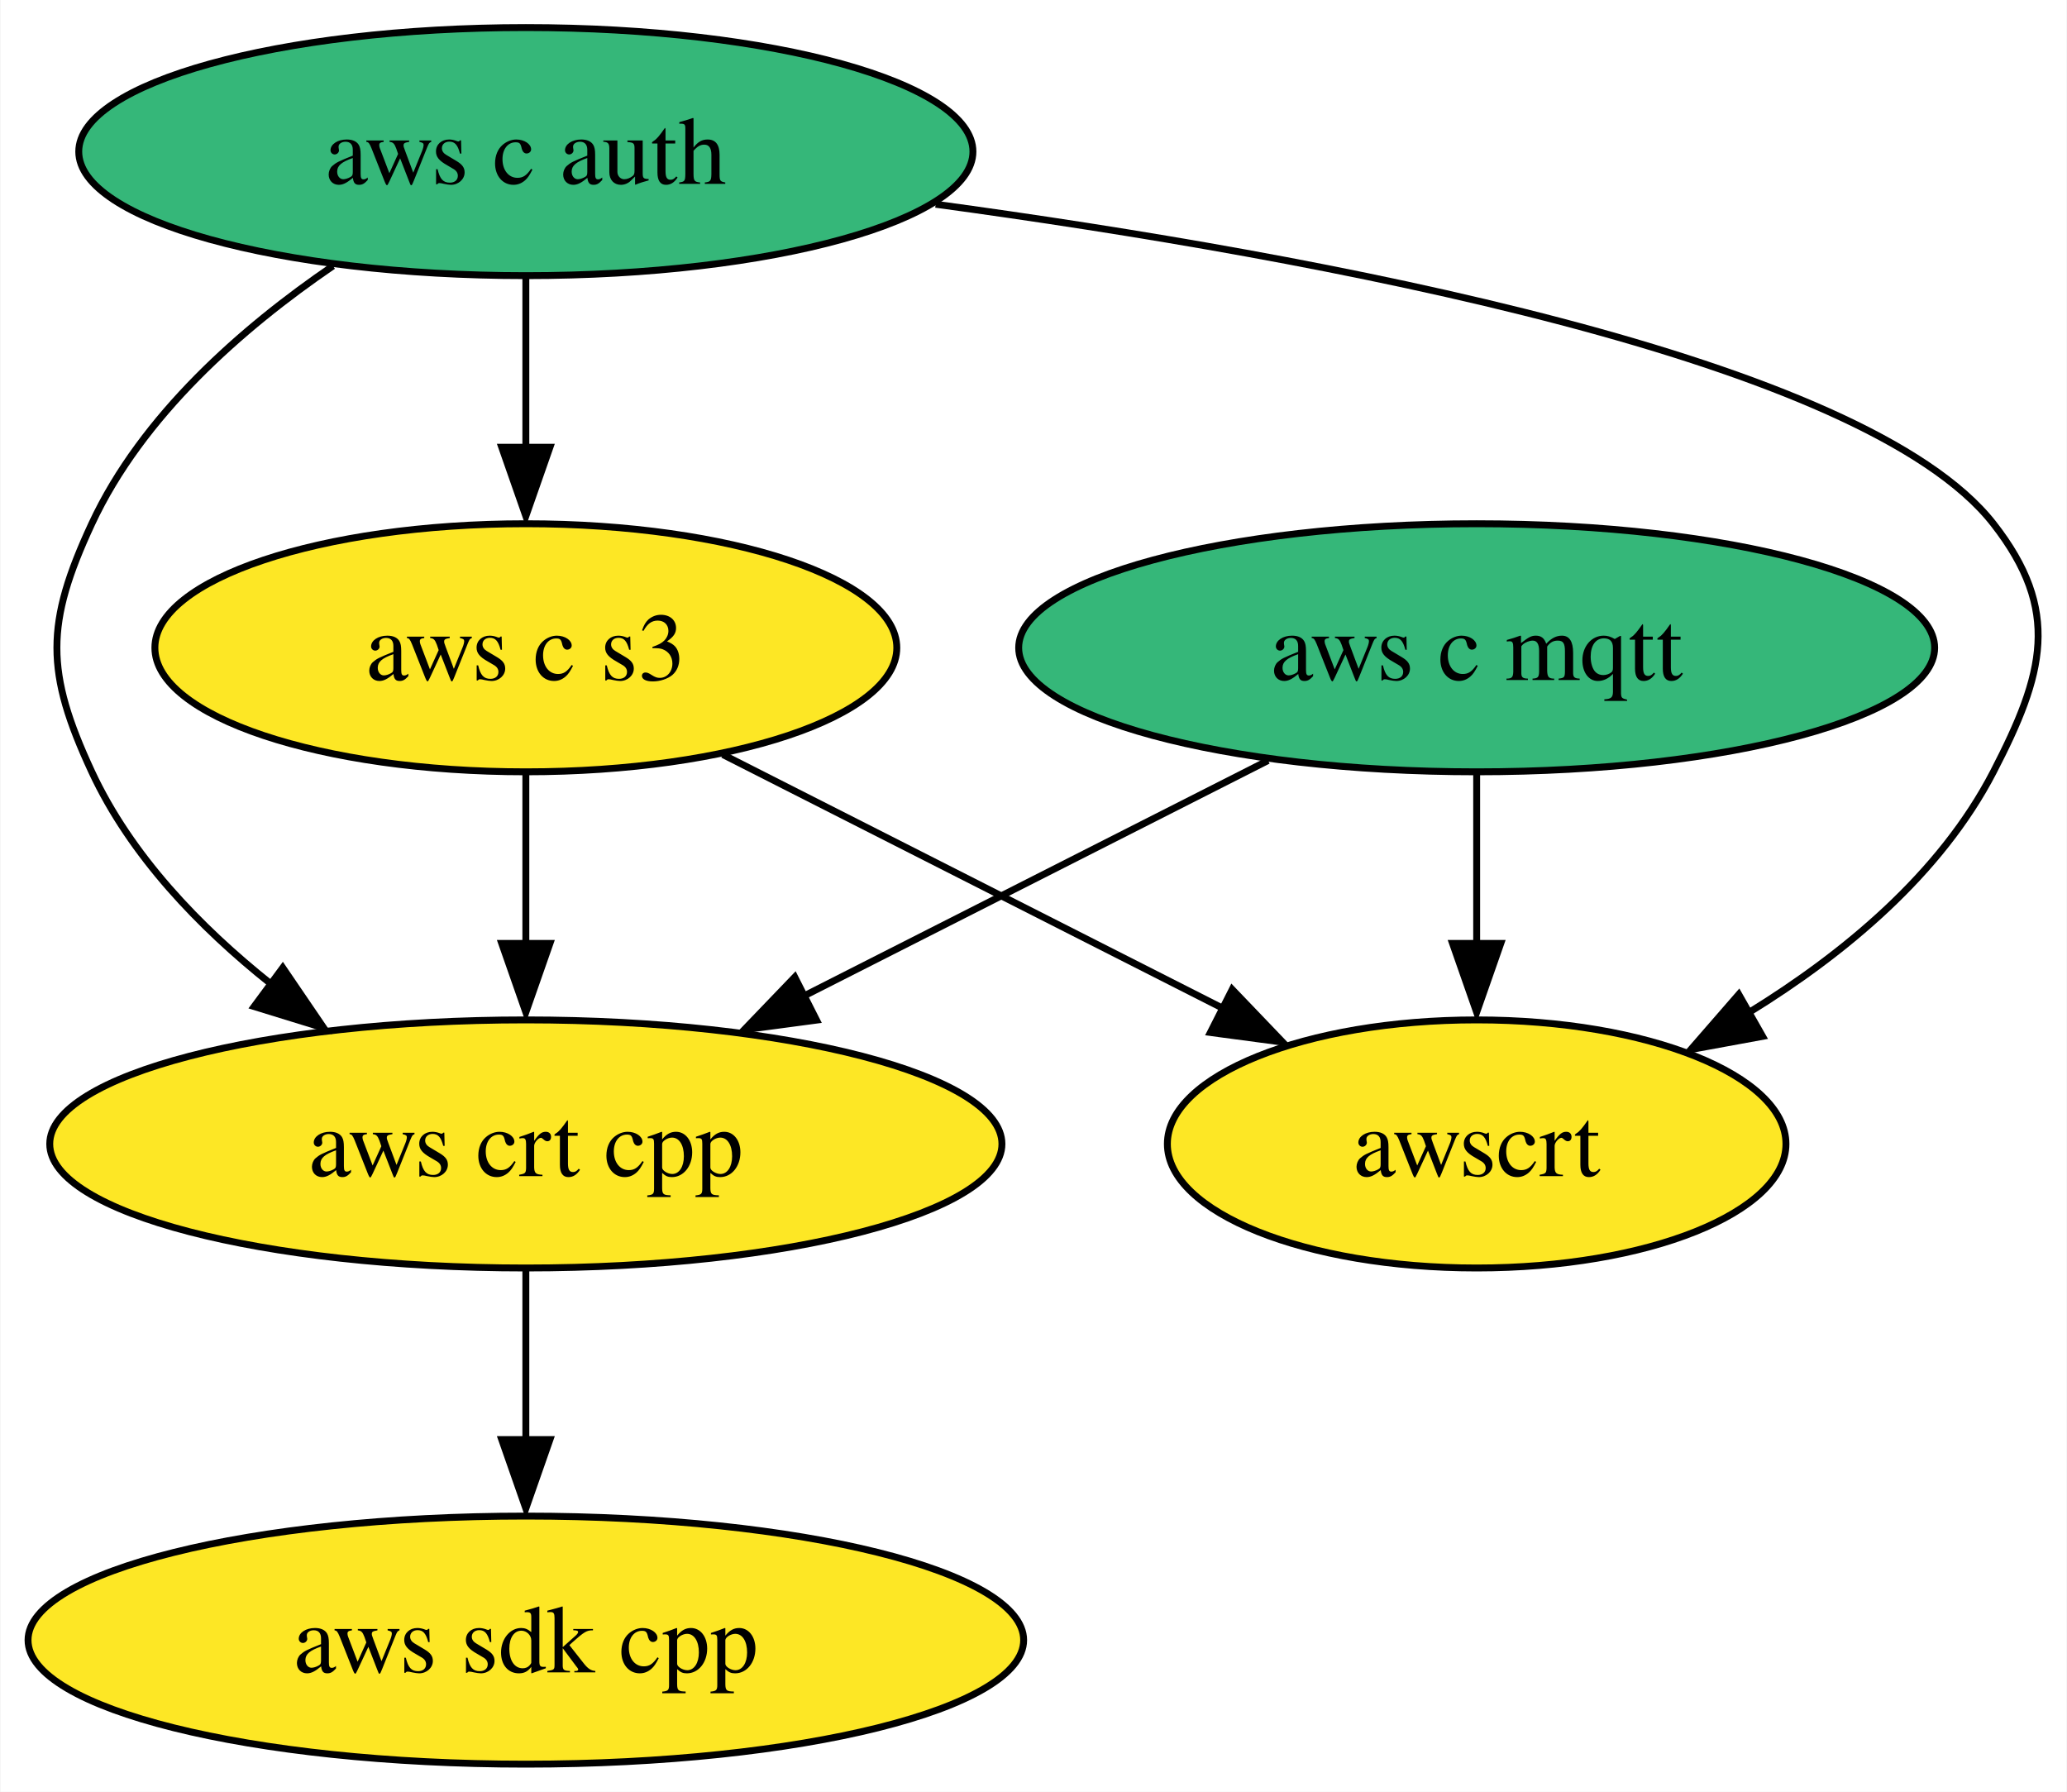
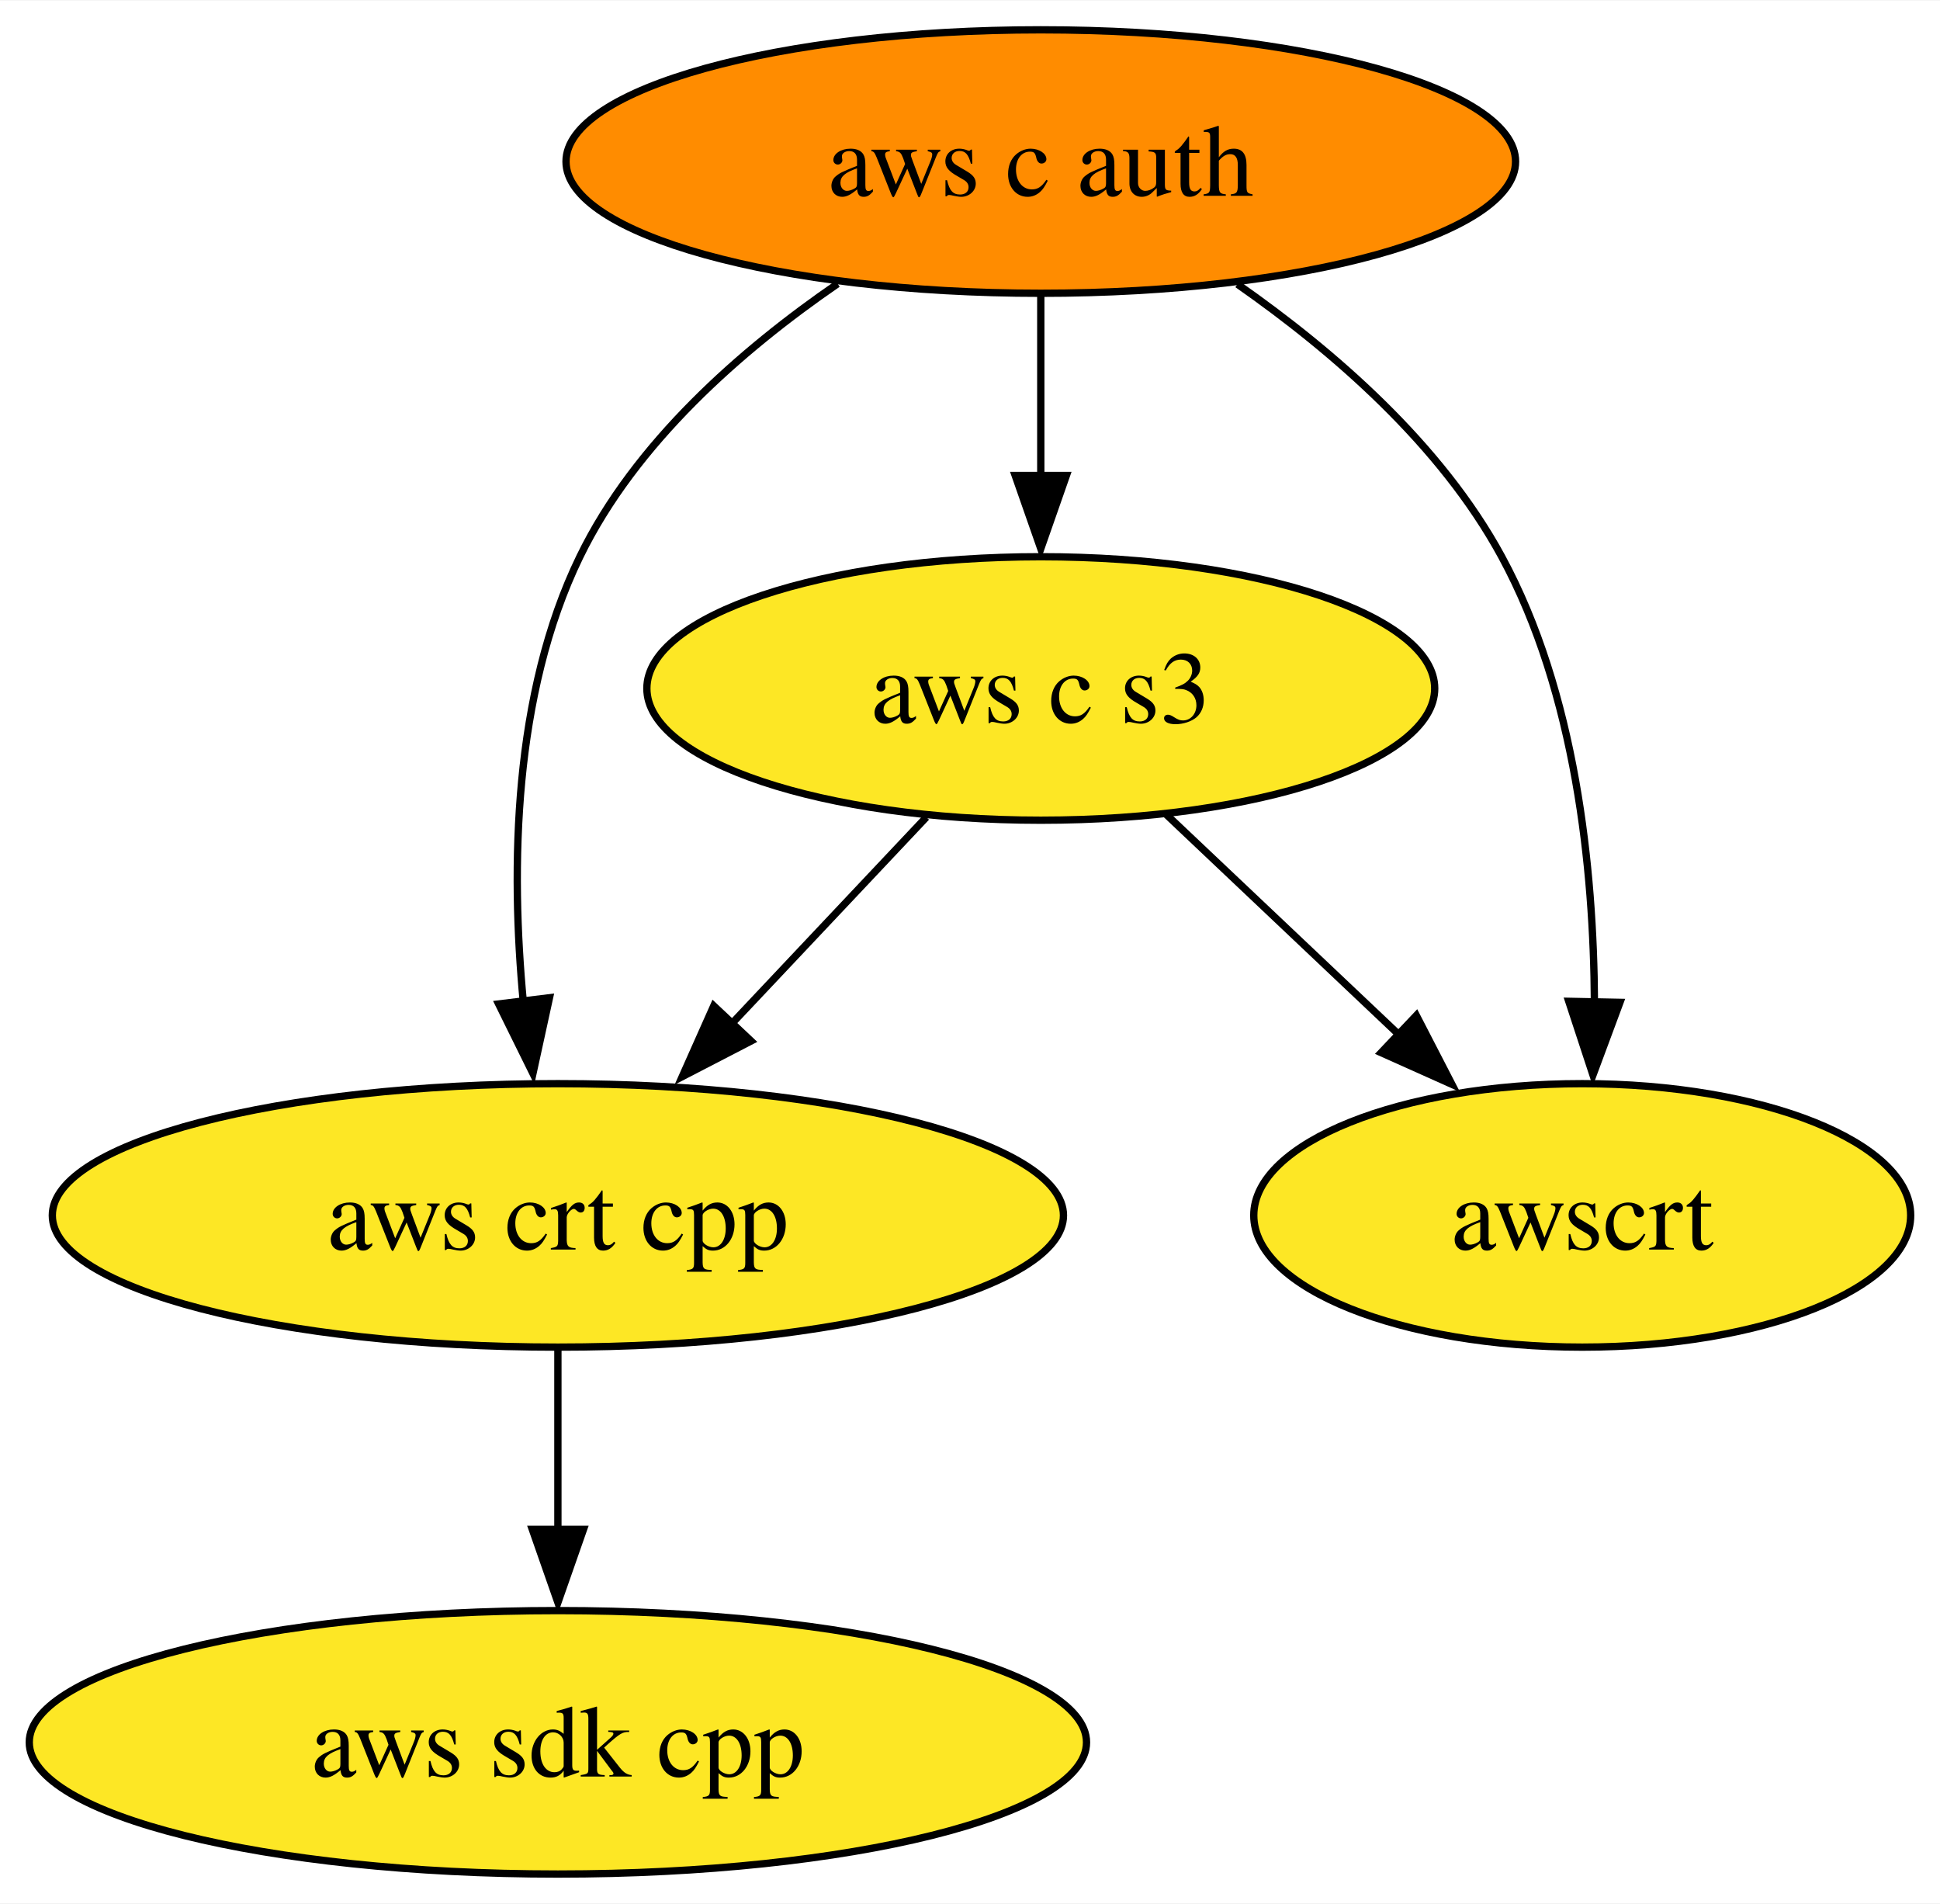
- <svg xmlns="http://www.w3.org/2000/svg" xmlns:xlink="http://www.w3.org/1999/xlink" width="300pt" height="260pt" viewBox="0.00 0.00 299.86 260.00">
+ <svg xmlns="http://www.w3.org/2000/svg" xmlns:xlink="http://www.w3.org/1999/xlink" width="265pt" height="260pt" viewBox="0.00 0.00 265.15 260.00">
  <g id="graph0" class="graph" transform="scale(1 1) rotate(0) translate(4 256)">
-     <polygon fill="white" stroke="none" points="-4,4 -4,-256 295.86,-256 295.86,4 -4,4" />
+     <polygon fill="white" stroke="none" points="-4,4 -4,-256 261.15,-256 261.15,4 -4,4" />
    <g id="node1" class="node">
      <g id="a_node1">
        <a xlink:href="https://github.com/conda-forge/aws-sdk-cpp-feedstock" xlink:title="aws sdk cpp">
          <ellipse fill="#fde725" stroke="black" cx="72.25" cy="-18" rx="72.25" ry="18" />
          <text text-anchor="middle" x="72.25" y="-13.32" font-family="Times,serif" font-size="14.00">aws sdk cpp</text>
        </a>
      </g>
    </g>
    <g id="node2" class="node">
      <g id="a_node2">
-         <a xlink:href="https://github.com/conda-forge/aws-c-mqtt-feedstock" xlink:title="aws c mqtt">
-           <ellipse fill="#35b779" stroke="black" cx="210.25" cy="-162" rx="66.47" ry="18" />
-           <text text-anchor="middle" x="210.25" y="-157.32" font-family="Times,serif" font-size="14.00">aws c mqtt</text>
+         <a xlink:href="https://github.com/conda-forge/aws-c-auth-feedstock" xlink:title="aws c auth">
+           <ellipse fill="#ff8c00" stroke="black" cx="138.25" cy="-234" rx="64.89" ry="18" />
+           <text text-anchor="middle" x="138.25" y="-229.32" font-family="Times,serif" font-size="14.00">aws c auth</text>
        </a>
      </g>
    </g>
-     <g id="node4" class="node">
-       <g id="a_node4">
+     <g id="node3" class="node">
+       <g id="a_node3">
        <a xlink:href="https://github.com/conda-forge/aws-crt-cpp-feedstock" xlink:title="aws crt cpp">
          <ellipse fill="#fde725" stroke="black" cx="72.25" cy="-90" rx="69.1" ry="18" />
          <text text-anchor="middle" x="72.25" y="-85.33" font-family="Times,serif" font-size="14.00">aws crt cpp</text>
        </a>
      </g>
    </g>
-     <g id="edge1" class="edge">
-       <path fill="none" stroke="black" d="M179.97,-145.64C160.15,-135.59 134.04,-122.34 112.49,-111.41" />
-       <polygon fill="black" stroke="black" points="114.44,-107.97 103.94,-106.57 111.28,-114.21 114.44,-107.97" />
+     <g id="edge2" class="edge">
+       <path fill="none" stroke="black" d="M110.48,-217.3C97.3,-208.24 82.81,-195.55 75.25,-180 66.11,-161.21 65.79,-137.45 67.52,-119.2" />
+       <polygon fill="black" stroke="black" points="71.1,-119.74 68.84,-109.39 64.15,-118.89 71.1,-119.74" />
    </g>
-     <g id="node6" class="node">
-       <g id="a_node6">
-         <a xlink:href="https://github.com/conda-forge/awscrt-feedstock" xlink:title="awscrt">
-           <ellipse fill="#fde725" stroke="black" cx="210.25" cy="-90" rx="44.89" ry="18" />
-           <text text-anchor="middle" x="210.25" y="-85.33" font-family="Times,serif" font-size="14.00">awscrt</text>
+     <g id="node4" class="node">
+       <g id="a_node4">
+         <a xlink:href="https://github.com/conda-forge/aws-c-s3-feedstock" xlink:title="aws c s3">
+           <ellipse fill="#fde725" stroke="black" cx="138.25" cy="-162" rx="53.84" ry="18" />
+           <text text-anchor="middle" x="138.25" y="-157.32" font-family="Times,serif" font-size="14.00">aws c s3</text>
        </a>
      </g>
    </g>
-     <g id="edge2" class="edge">
-       <path fill="none" stroke="black" d="M210.25,-143.7C210.25,-136.24 210.25,-127.32 210.25,-118.97" />
-       <polygon fill="black" stroke="black" points="213.75,-119.1 210.25,-109.1 206.75,-119.1 213.75,-119.1" />
-     </g>
-     <g id="node3" class="node">
-       <g id="a_node3">
-         <a xlink:href="https://github.com/conda-forge/aws-c-auth-feedstock" xlink:title="aws c auth">
-           <ellipse fill="#35b779" stroke="black" cx="72.25" cy="-234" rx="64.89" ry="18" />
-           <text text-anchor="middle" x="72.25" y="-229.32" font-family="Times,serif" font-size="14.00">aws c auth</text>
-         </a>
-       </g>
-     </g>
-     <g id="edge4" class="edge">
-       <path fill="none" stroke="black" d="M44.26,-217.41C31.03,-208.38 16.55,-195.68 9.25,-180 2.5,-165.49 2.5,-158.51 9.25,-144 14.91,-131.85 24.87,-121.49 35.23,-113.24" />
-       <polygon fill="black" stroke="black" points="36.97,-115.57 42.93,-106.82 32.81,-109.94 36.97,-115.57" />
+     <g id="edge1" class="edge">
+       <path fill="none" stroke="black" d="M138.25,-215.7C138.25,-208.24 138.25,-199.32 138.25,-190.97" />
+       <polygon fill="black" stroke="black" points="141.75,-191.1 138.25,-181.1 134.75,-191.1 141.75,-191.1" />
    </g>
    <g id="node5" class="node">
      <g id="a_node5">
-         <a xlink:href="https://github.com/conda-forge/aws-c-s3-feedstock" xlink:title="aws c s3">
-           <ellipse fill="#fde725" stroke="black" cx="72.25" cy="-162" rx="53.84" ry="18" />
-           <text text-anchor="middle" x="72.25" y="-157.32" font-family="Times,serif" font-size="14.00">aws c s3</text>
+         <a xlink:href="https://github.com/conda-forge/awscrt-feedstock" xlink:title="awscrt">
+           <ellipse fill="#fde725" stroke="black" cx="212.25" cy="-90" rx="44.89" ry="18" />
+           <text text-anchor="middle" x="212.25" y="-85.33" font-family="Times,serif" font-size="14.00">awscrt</text>
        </a>
      </g>
    </g>
    <g id="edge3" class="edge">
-       <path fill="none" stroke="black" d="M72.25,-215.7C72.25,-208.24 72.25,-199.32 72.25,-190.97" />
-       <polygon fill="black" stroke="black" points="75.75,-191.1 72.25,-181.1 68.75,-191.1 75.75,-191.1" />
+       <path fill="none" stroke="black" d="M165.13,-217.24C178.24,-208.08 192.94,-195.33 201.25,-180 211.35,-161.39 213.82,-137.44 213.92,-119.07" />
+       <polygon fill="black" stroke="black" points="217.41,-119.11 213.72,-109.18 210.41,-119.25 217.41,-119.11" />
    </g>
-     <g id="edge5" class="edge">
-       <path fill="none" stroke="black" d="M131.73,-226.36C187.97,-218.72 266.48,-204.02 285.25,-180 295.11,-167.39 292.61,-158.21 285.25,-144 277.57,-129.16 263.6,-117.59 249.79,-109.09" />
-       <polygon fill="black" stroke="black" points="251.75,-105.61 241.33,-103.7 248.29,-111.7 251.75,-105.61" />
-     </g>
-     <g id="edge6" class="edge">
+     <g id="edge4" class="edge">
      <path fill="none" stroke="black" d="M72.25,-71.7C72.25,-64.24 72.25,-55.32 72.25,-46.97" />
      <polygon fill="black" stroke="black" points="75.75,-47.1 72.25,-37.1 68.75,-47.1 75.75,-47.1" />
    </g>
-     <g id="edge7" class="edge">
-       <path fill="none" stroke="black" d="M72.25,-143.7C72.25,-136.24 72.25,-127.32 72.25,-118.97" />
-       <polygon fill="black" stroke="black" points="75.75,-119.1 72.25,-109.1 68.75,-119.1 75.75,-119.1" />
+     <g id="edge5" class="edge">
+       <path fill="none" stroke="black" d="M122.61,-144.41C114.59,-135.91 104.66,-125.37 95.74,-115.91" />
+       <polygon fill="black" stroke="black" points="98.65,-113.83 89.24,-108.96 93.55,-118.63 98.65,-113.83" />
    </g>
-     <g id="edge8" class="edge">
-       <path fill="none" stroke="black" d="M100.85,-146.5C121.89,-135.82 150.68,-121.22 173.44,-109.67" />
-       <polygon fill="black" stroke="black" points="174.77,-112.42 182.1,-104.77 171.6,-106.17 174.77,-112.42" />
+     <g id="edge6" class="edge">
+       <path fill="none" stroke="black" d="M155.42,-144.76C165.01,-135.69 177.13,-124.22 187.71,-114.21" />
+       <polygon fill="black" stroke="black" points="189.58,-117.32 194.44,-107.91 184.77,-112.24 189.58,-117.32" />
    </g>
  </g>
</svg>
